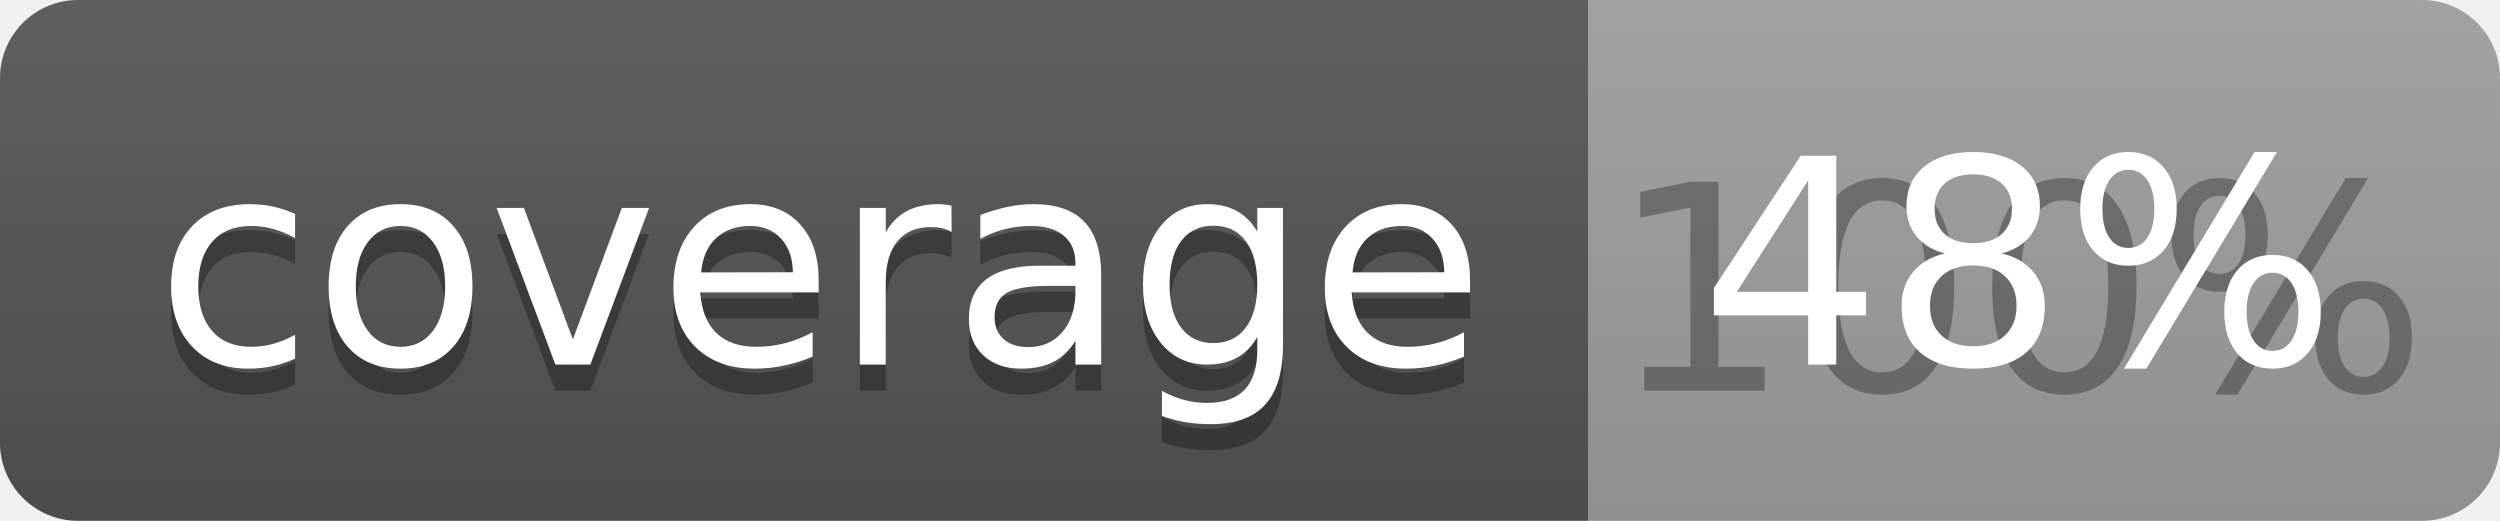
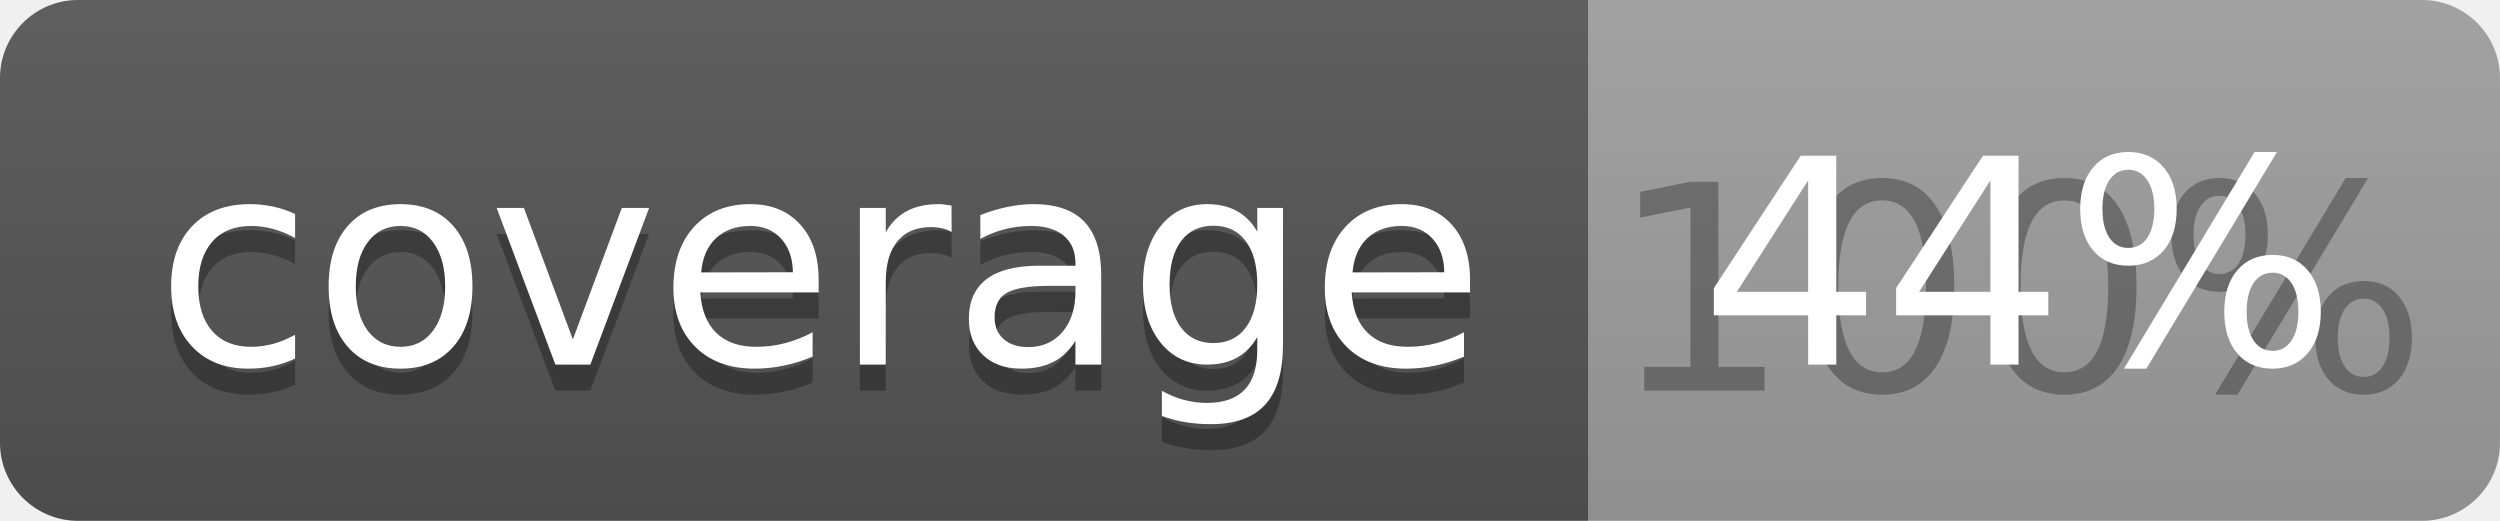
<svg xmlns="http://www.w3.org/2000/svg" width="96" height="20">
  <linearGradient id="b" x2="0" y2="100%">
    <stop offset="0" stop-color="#bbb" stop-opacity=".1" />
    <stop offset="1" stop-opacity=".1" />
  </linearGradient>
  <clipPath id="a">
    <rect width="96" height="20" rx="3" fill="#fff" />
  </clipPath>
  <g clip-path="url(#a)">
    <path fill="#555" d="M0 0h61v20H0z" />
    <path fill="#9F9F9F" d="M61 0h35v20H61z" />
    <path fill="url(#b)" d="M0 0h96v20H0z" />
  </g>
  <g fill="#fff" text-anchor="middle" font-family="DejaVu Sans,Verdana,Geneva,sans-serif" font-size="110">
    <text x="315" y="150" fill="#010101" fill-opacity=".3" transform="scale(.1)" textLength="510">coverage</text>
    <text x="315" y="140" transform="scale(.1)" textLength="510">coverage</text>
    <text x="775" y="150" fill="#010101" fill-opacity=".3" transform="scale(.1)" textLength="250">100%</text>
-     <text x="775" y="140" transform="scale(.1)" textLength="250">48%</text>
+     <text x="775" y="140" transform="scale(.1)" textLength="250">44%</text>
  </g>
</svg>
